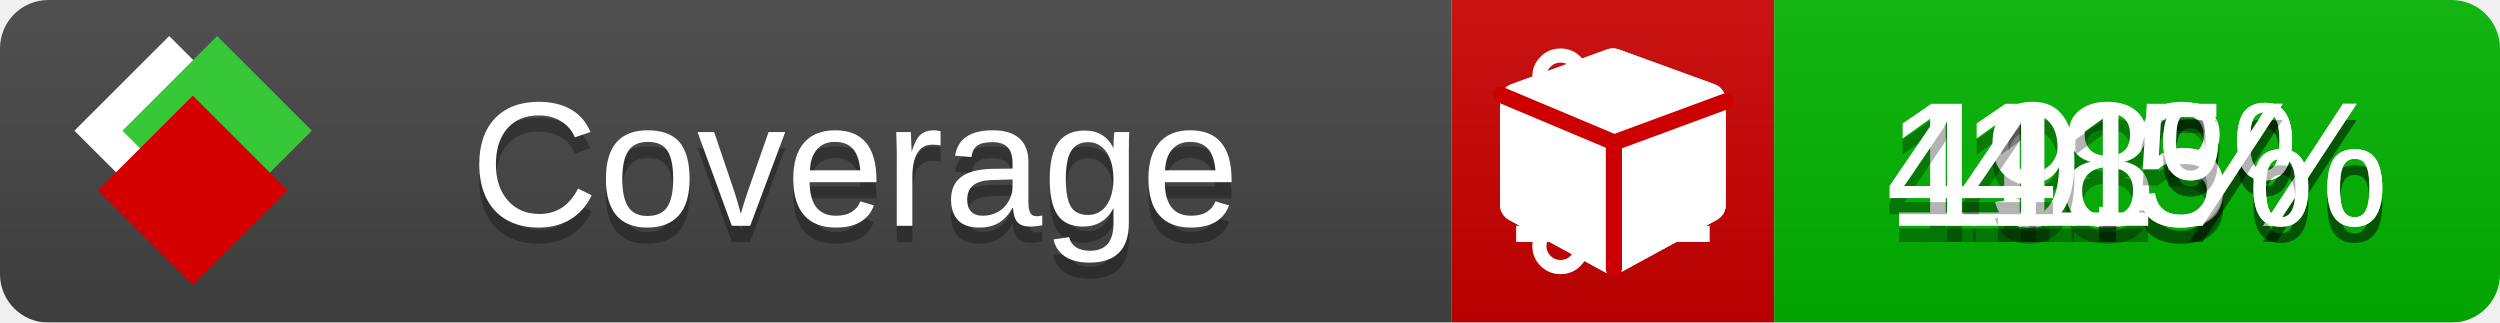
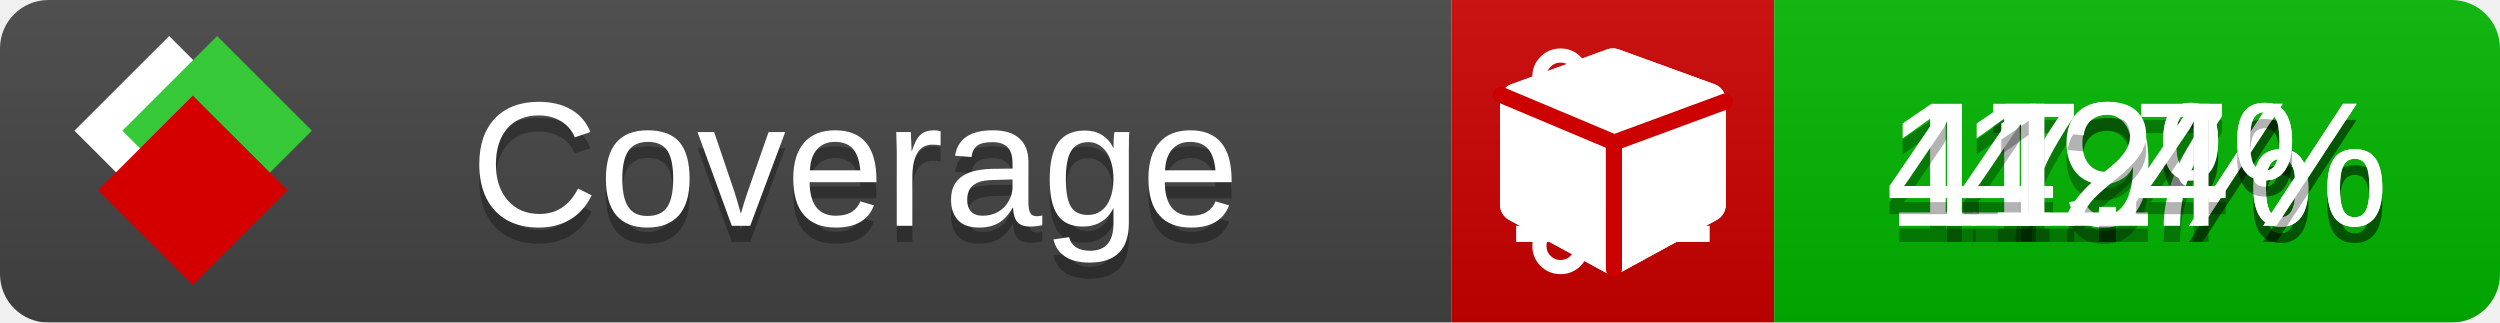
<svg xmlns="http://www.w3.org/2000/svg" xmlns:xlink="http://www.w3.org/1999/xlink" width="155" height="20">
  <style type="text/css">
          
            @keyframes fade1 {
                0% { visibility: visible; opacity: 1; }
               23% { visibility: visible; opacity: 1; }
               25% { visibility: hidden; opacity: 0; }
               48% { visibility: hidden; opacity: 0; }
               50% { visibility: hidden; opacity: 0; }
               73% { visibility: hidden; opacity: 0; }
               75% { visibility: hidden; opacity: 0; }
               98% { visibility: hidden; opacity: 0; }
              100% { visibility: visible; opacity: 1; }
            }
            @keyframes fade2 {
                0% { visibility: hidden; opacity: 0; }
               23% { visibility: hidden; opacity: 0; }
               25% { visibility: visible; opacity: 1; }
               48% { visibility: visible; opacity: 1; }
               50% { visibility: hidden; opacity: 0; }
               73% { visibility: hidden; opacity: 0; }
               75% { visibility: hidden; opacity: 0; }
               98% { visibility: hidden; opacity: 0; }
              100% { visibility: hidden; opacity: 0; }
            }
            @keyframes fade3 {
                0% { visibility: hidden; opacity: 0; }
               23% { visibility: hidden; opacity: 0; }
               25% { visibility: hidden; opacity: 0; }
               48% { visibility: hidden; opacity: 0; }
               50% { visibility: visible; opacity: 1; }
               73% { visibility: visible; opacity: 1; }
               75% { visibility: hidden; opacity: 0; }
               98% { visibility: hidden; opacity: 0; }
              100% { visibility: hidden; opacity: 0; }
            }
            @keyframes fade4 {
                0% { visibility: hidden; opacity: 0; }
               23% { visibility: hidden; opacity: 0; }
               25% { visibility: hidden; opacity: 0; }
               48% { visibility: hidden; opacity: 0; }
               50% { visibility: hidden; opacity: 0; }
               73% { visibility: hidden; opacity: 0; }
               75% { visibility: visible; opacity: 1; }
               98% { visibility: visible; opacity: 1; }
              100% { visibility: hidden; opacity: 0; }
            }
            .linecoverage {
                animation-duration: 15s;
                animation-name: fade1;
                animation-iteration-count: infinite;
            }
            .branchcoverage {
                animation-duration: 15s;
                animation-name: fade2;
                animation-iteration-count: infinite;
            }
            .methodcoverage {
                animation-duration: 15s;
                animation-name: fade3;
                animation-iteration-count: infinite;
            }
            .fullmethodcoverage {
                animation-duration: 15s;
                animation-name: fade4;
                animation-iteration-count: infinite;
            }
          
    </style>
  <defs>
    <linearGradient id="gradient" x2="0" y2="100%">
      <stop offset="0" stop-color="#bbb" stop-opacity=".1" />
      <stop offset="1" stop-opacity=".1" />
    </linearGradient>
    <linearGradient id="c">
      <stop offset="0" stop-color="#d40000" />
      <stop offset="1" stop-color="#ff2a2a" />
    </linearGradient>
    <linearGradient id="a">
      <stop offset="0" stop-color="#e0e0de" />
      <stop offset="1" stop-color="#fff" />
    </linearGradient>
    <linearGradient id="b">
      <stop offset="0" stop-color="#37c837" />
      <stop offset="1" stop-color="#217821" />
    </linearGradient>
    <linearGradient xlink:href="#a" id="e" x1="106.44" x2="69.96" y1="-11.96" y2="-46.84" gradientTransform="matrix(-.8426 -.00045 -.00045 -.8426 -94.27 -75.82)" gradientUnits="userSpaceOnUse" />
    <linearGradient xlink:href="#b" id="f" x1="56.19" x2="77.97" y1="-23.45" y2="10.62" gradientTransform="matrix(.8426 .00045 .00045 .8426 94.27 75.82)" gradientUnits="userSpaceOnUse" />
    <linearGradient xlink:href="#c" id="g" x1="79.98" x2="132.9" y1="10.79" y2="10.79" gradientTransform="matrix(.8426 .00045 .00045 .8426 94.27 75.82)" gradientUnits="userSpaceOnUse" />
    <mask id="mask">
      <rect width="155" height="20" rx="3" fill="#fff" />
    </mask>
    <g id="icon" transform="matrix(.04486 0 0 .04481 -.48 -.63)">
      <rect width="52.92" height="52.92" x="-109.72" y="-27.13" fill="url(#e)" transform="rotate(-135)" />
      <rect width="52.92" height="52.92" x="70.19" y="-39.18" fill="url(#f)" transform="rotate(45)" />
      <rect width="52.92" height="52.92" x="80.05" y="-15.74" fill="url(#g)" transform="rotate(45)" />
    </g>
  </defs>
  <g mask="url(#mask)">
    <rect x="0" y="0" width="90" height="20" fill="#444" />
    <rect x="90" y="0" width="20" height="20" fill="#c00" />
    <rect x="110" y="0" width="45" height="20" fill="#00B600" />
    <rect x="0" y="0" width="155" height="20" fill="url(#gradient)" />
  </g>
  <g>
    <path class="linecoverage" stroke="#fff" d="M94 6.5 h12 M94 10.5 h12 M94 14.5 h12" />
    <path class="branchcoverage" fill="#fff" d="m 97.628,15.247 q 0,-0.364 -0.255,-0.619 -0.255,-0.255 -0.619,-0.255 -0.364,0 -0.619,0.255 -0.255,0.255 -0.255,0.619 0,0.364 0.255,0.619 0.255,0.255 0.619,0.255 0.364,0 0.619,-0.255 0.255,-0.255 0.255,-0.619 z m 0,-10.493 q 0,-0.364 -0.255,-0.619 -0.255,-0.255 -0.619,-0.255 -0.364,0 -0.619,0.255 -0.255,0.255 -0.255,0.619 0,0.364 0.255,0.619 0.255,0.255 0.619,0.255 0.364,0 0.619,-0.255 0.255,-0.255 0.255,-0.619 z m 5.83,1.166 q 0,-0.364 -0.255,-0.619 -0.255,-0.255 -0.619,-0.255 -0.364,0 -0.619,0.255 -0.255,0.255 -0.255,0.619 0,0.364 0.255,0.619 0.255,0.255 0.619,0.255 0.364,0 0.619,-0.255 0.255,-0.255 0.255,-0.619 z m 0.874,0 q 0,0.474 -0.237,0.879 -0.237,0.405 -0.638,0.633 -0.018,2.614 -2.059,3.771 -0.619,0.346 -1.849,0.738 -1.166,0.364 -1.544,0.647 -0.378,0.282 -0.378,0.911 l 0,0.237 q 0.401,0.228 0.638,0.633 0.237,0.405 0.237,0.879 0,0.729 -0.51,1.239 -0.51,0.51 -1.239,0.51 -0.729,0 -1.239,-0.51 -0.51,-0.51 -0.51,-1.239 0,-0.474 0.237,-0.879 0.237,-0.405 0.638,-0.633 l 0,-7.469 q -0.401,-0.228 -0.638,-0.633 -0.237,-0.405 -0.237,-0.879 0,-0.729 0.51,-1.239 0.51,-0.51 1.239,-0.51 0.729,0 1.239,0.51 0.51,0.51 0.51,1.239 0,0.474 -0.237,0.879 -0.237,0.405 -0.638,0.633 l 0,4.527 q 0.492,-0.237 1.403,-0.519 0.501,-0.155 0.797,-0.269 0.296,-0.114 0.642,-0.282 0.346,-0.169 0.537,-0.36 0.191,-0.191 0.369,-0.465 0.178,-0.273 0.255,-0.633 0.077,-0.36 0.077,-0.833 -0.401,-0.228 -0.638,-0.633 -0.237,-0.405 -0.237,-0.879 0,-0.729 0.51,-1.239 0.51,-0.51 1.239,-0.51 0.729,0 1.239,0.51 0.51,0.51 0.51,1.239 z" />
    <path class="methodcoverage" fill="#fff" d="m 100.538,15.629 5.385,-2.936 v -5.351 l -5.385,1.96 z M 100,8.351 105.873,6.214 100,4.077 94.127,6.214 Z m 7,-2.12 v 6.462 q 0,0.294 -0.151,0.547 -0.151,0.252 -0.412,0.395 l -5.923,3.231 q -0.236,0.135 -0.513,0.135 -0.278,0 -0.513,-0.135 l -5.923,-3.231 Q 93.303,13.492 93.151,13.239 93,12.987 93,12.692 v -6.462 q 0,-0.337 0.194,-0.614 0.194,-0.278 0.513,-0.395 l 5.923,-2.154 q 0.185,-0.067 0.37,-0.067 0.185,0 0.37,0.067 l 5.923,2.154 q 0.32,0.118 0.513,0.395 Q 107,5.894 107,6.231 Z" />
    <path class="fullmethodcoverage" fill="#fff" d="m 107,6.231 v 6.462 c 0,0.196 -0.051,0.379 -0.151,0.547 -0.101,0.168 -0.238,0.3 -0.412,0.395 l -5.923,3.231 c -0.157,0.09 -0.328,0.135 -0.513,0.135 -0.185,0 -0.356,-0.045 -0.513,-0.135 l -5.923,-3.231 C 93.39,13.539 93.252,13.407 93.151,13.239 93.05,13.071 93,12.889 93,12.692 v -6.462 c 0,-0.224 0.065,-0.429 0.194,-0.614 0.129,-0.185 0.3,-0.317 0.513,-0.395 l 5.923,-2.154 c 0.123,-0.045 0.247,-0.067 0.37,-0.067 0.123,0 0.247,0.022 0.37,0.067 l 5.923,2.154 c 0.213,0.079 0.384,0.21 0.513,0.395 0.129,0.185 0.194,0.39 0.194,0.614 z" />
    <path class="fullmethodcoverage" style="fill:none;stroke:#cc0000;stroke-width:1;stroke-linecap:round;stroke-dasharray:none;stroke-opacity:1" d="m 100.064,16.677 -0.002,-7.833 6.906,-2.547" />
    <path class="fullmethodcoverage" style="fill:none;stroke:#cc0000;stroke-width:1;stroke-linecap:round;stroke-dasharray:none;stroke-opacity:1" d="M 99.914,8.765 93.052,5.882" />
  </g>
  <g fill="#fff" text-anchor="middle" font-family="Verdana,Arial,Geneva,sans-serif" font-size="11">
    <a xlink:href="https://github.com/danielpalme/ReportGenerator" target="_top">
      <use xlink:href="#icon" transform="translate(3,1) scale(3.5)" />
    </a>
    <text x="53" y="15" fill="#010101" fill-opacity=".3">Coverage</text>
    <text x="53" y="14" fill="#fff">Coverage</text>
-     <text class="linecoverage" x="132.5" y="15" fill="#010101" fill-opacity=".3">18%</text>
-     <text class="linecoverage" x="132.5" y="14">18%</text>
-     <text class="branchcoverage" x="132.5" y="15" fill="#010101" fill-opacity=".3">19.3%</text>
-     <text class="branchcoverage" x="132.5" y="14">19.3%</text>
-     <text class="methodcoverage" x="132.5" y="15" fill="#010101" fill-opacity=".3">41.5%</text>
-     <text class="methodcoverage" x="132.5" y="14">41.5%</text>
-     <text class="fullmethodcoverage" x="132.5" y="15" fill="#010101" fill-opacity=".3">41%</text>
-     <text class="fullmethodcoverage" x="132.5" y="14">41%</text>
+     <text class="linecoverage" x="132.5" y="15" fill="#010101" fill-opacity=".3">17.7%</text>
+     <text class="linecoverage" x="132.5" y="14">17.7%</text>
+     <text class="branchcoverage" x="132.5" y="15" fill="#010101" fill-opacity=".3">19%</text>
+     <text class="branchcoverage" x="132.5" y="14">19%</text>
+     <text class="methodcoverage" x="132.5" y="15" fill="#010101" fill-opacity=".3">42%</text>
+     <text class="methodcoverage" x="132.5" y="14">42%</text>
+     <text class="fullmethodcoverage" x="132.5" y="15" fill="#010101" fill-opacity=".3">41.4%</text>
+     <text class="fullmethodcoverage" x="132.5" y="14">41.4%</text>
  </g>
  <g>
    <rect class="linecoverage" x="90" y="0" width="65" height="20" fill-opacity="0" />
    <rect class="branchcoverage" x="90" y="0" width="65" height="20" fill-opacity="0" />
    <rect class="methodcoverage" x="90" y="0" width="65" height="20" fill-opacity="0" />
    <rect class="fullmethodcoverage" x="90" y="0" width="65" height="20" fill-opacity="0" />
  </g>
</svg>
